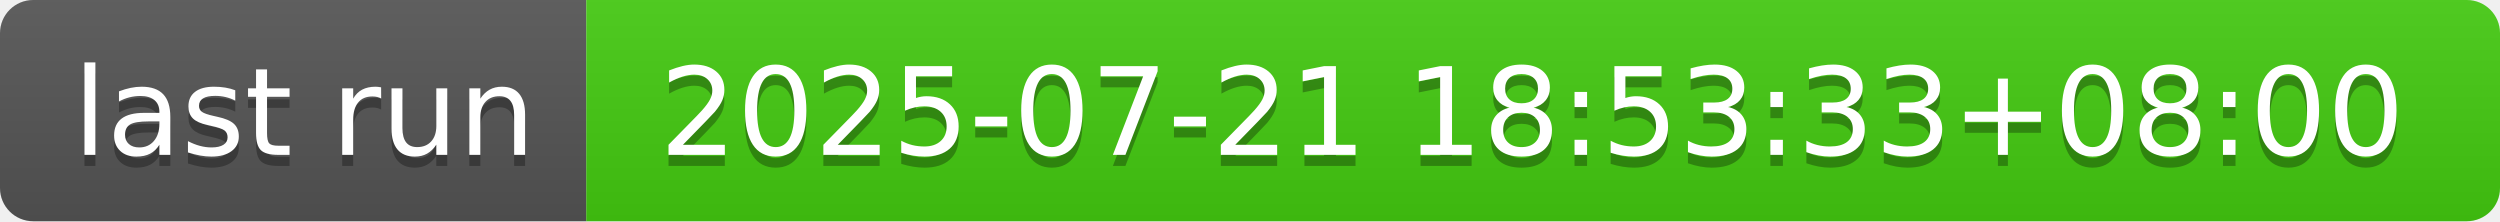
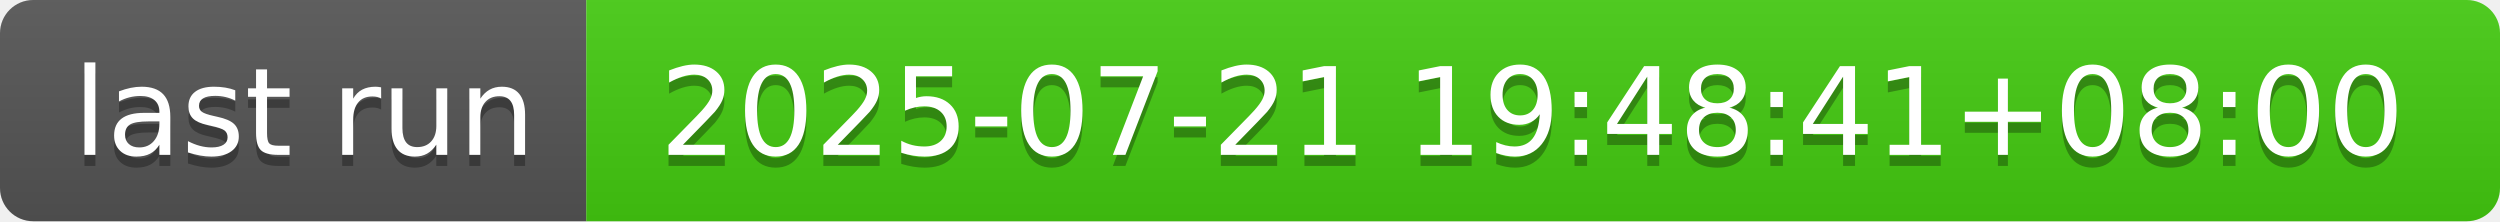
- <svg xmlns="http://www.w3.org/2000/svg" width="226" height="20" role="img" aria-label="last run: 2025-07-21 18:53:33+08:00">
+ <svg xmlns="http://www.w3.org/2000/svg" width="226" height="20" role="img" aria-label="last run: 2025-07-21 19:48:41+08:00">
  <linearGradient id="s" x2="0" y2="100%">
    <stop offset="0" stop-color="#bbb" stop-opacity=".1" />
    <stop offset="1" stop-opacity=".1" />
  </linearGradient>
  <clipPath id="r">
    <rect width="226" height="20" rx="3" fill="#fff" />
  </clipPath>
  <g clip-path="url(#r)">
    <rect width="53" height="20" fill="#555" />
    <rect x="53" width="173" height="20" fill="#4c1" />
    <rect width="226" height="20" fill="url(#s)" />
  </g>
  <g fill="#fff" text-anchor="middle" font-family="Verdana,Geneva,DejaVu Sans,sans-serif" text-rendering="geometricPrecision" font-size="110">
    <text aria-hidden="true" x="275" y="150" fill="#010101" fill-opacity=".3" transform="scale(.1)" textLength="430">last run</text>
    <text x="275" y="140" transform="scale(.1)" fill="#fff" textLength="430">last run</text>
-     <text aria-hidden="true" x="1385" y="150" fill="#010101" fill-opacity=".3" transform="scale(.1)" textLength="1630">2025-07-21 18:53:33+08:00</text>
-     <text x="1385" y="140" transform="scale(.1)" fill="#fff" textLength="1630">2025-07-21 18:53:33+08:00</text>
+     <text aria-hidden="true" x="1385" y="150" fill="#010101" fill-opacity=".3" transform="scale(.1)" textLength="1630">2025-07-21 19:48:41+08:00</text>
+     <text x="1385" y="140" transform="scale(.1)" fill="#fff" textLength="1630">2025-07-21 19:48:41+08:00</text>
  </g>
</svg>
